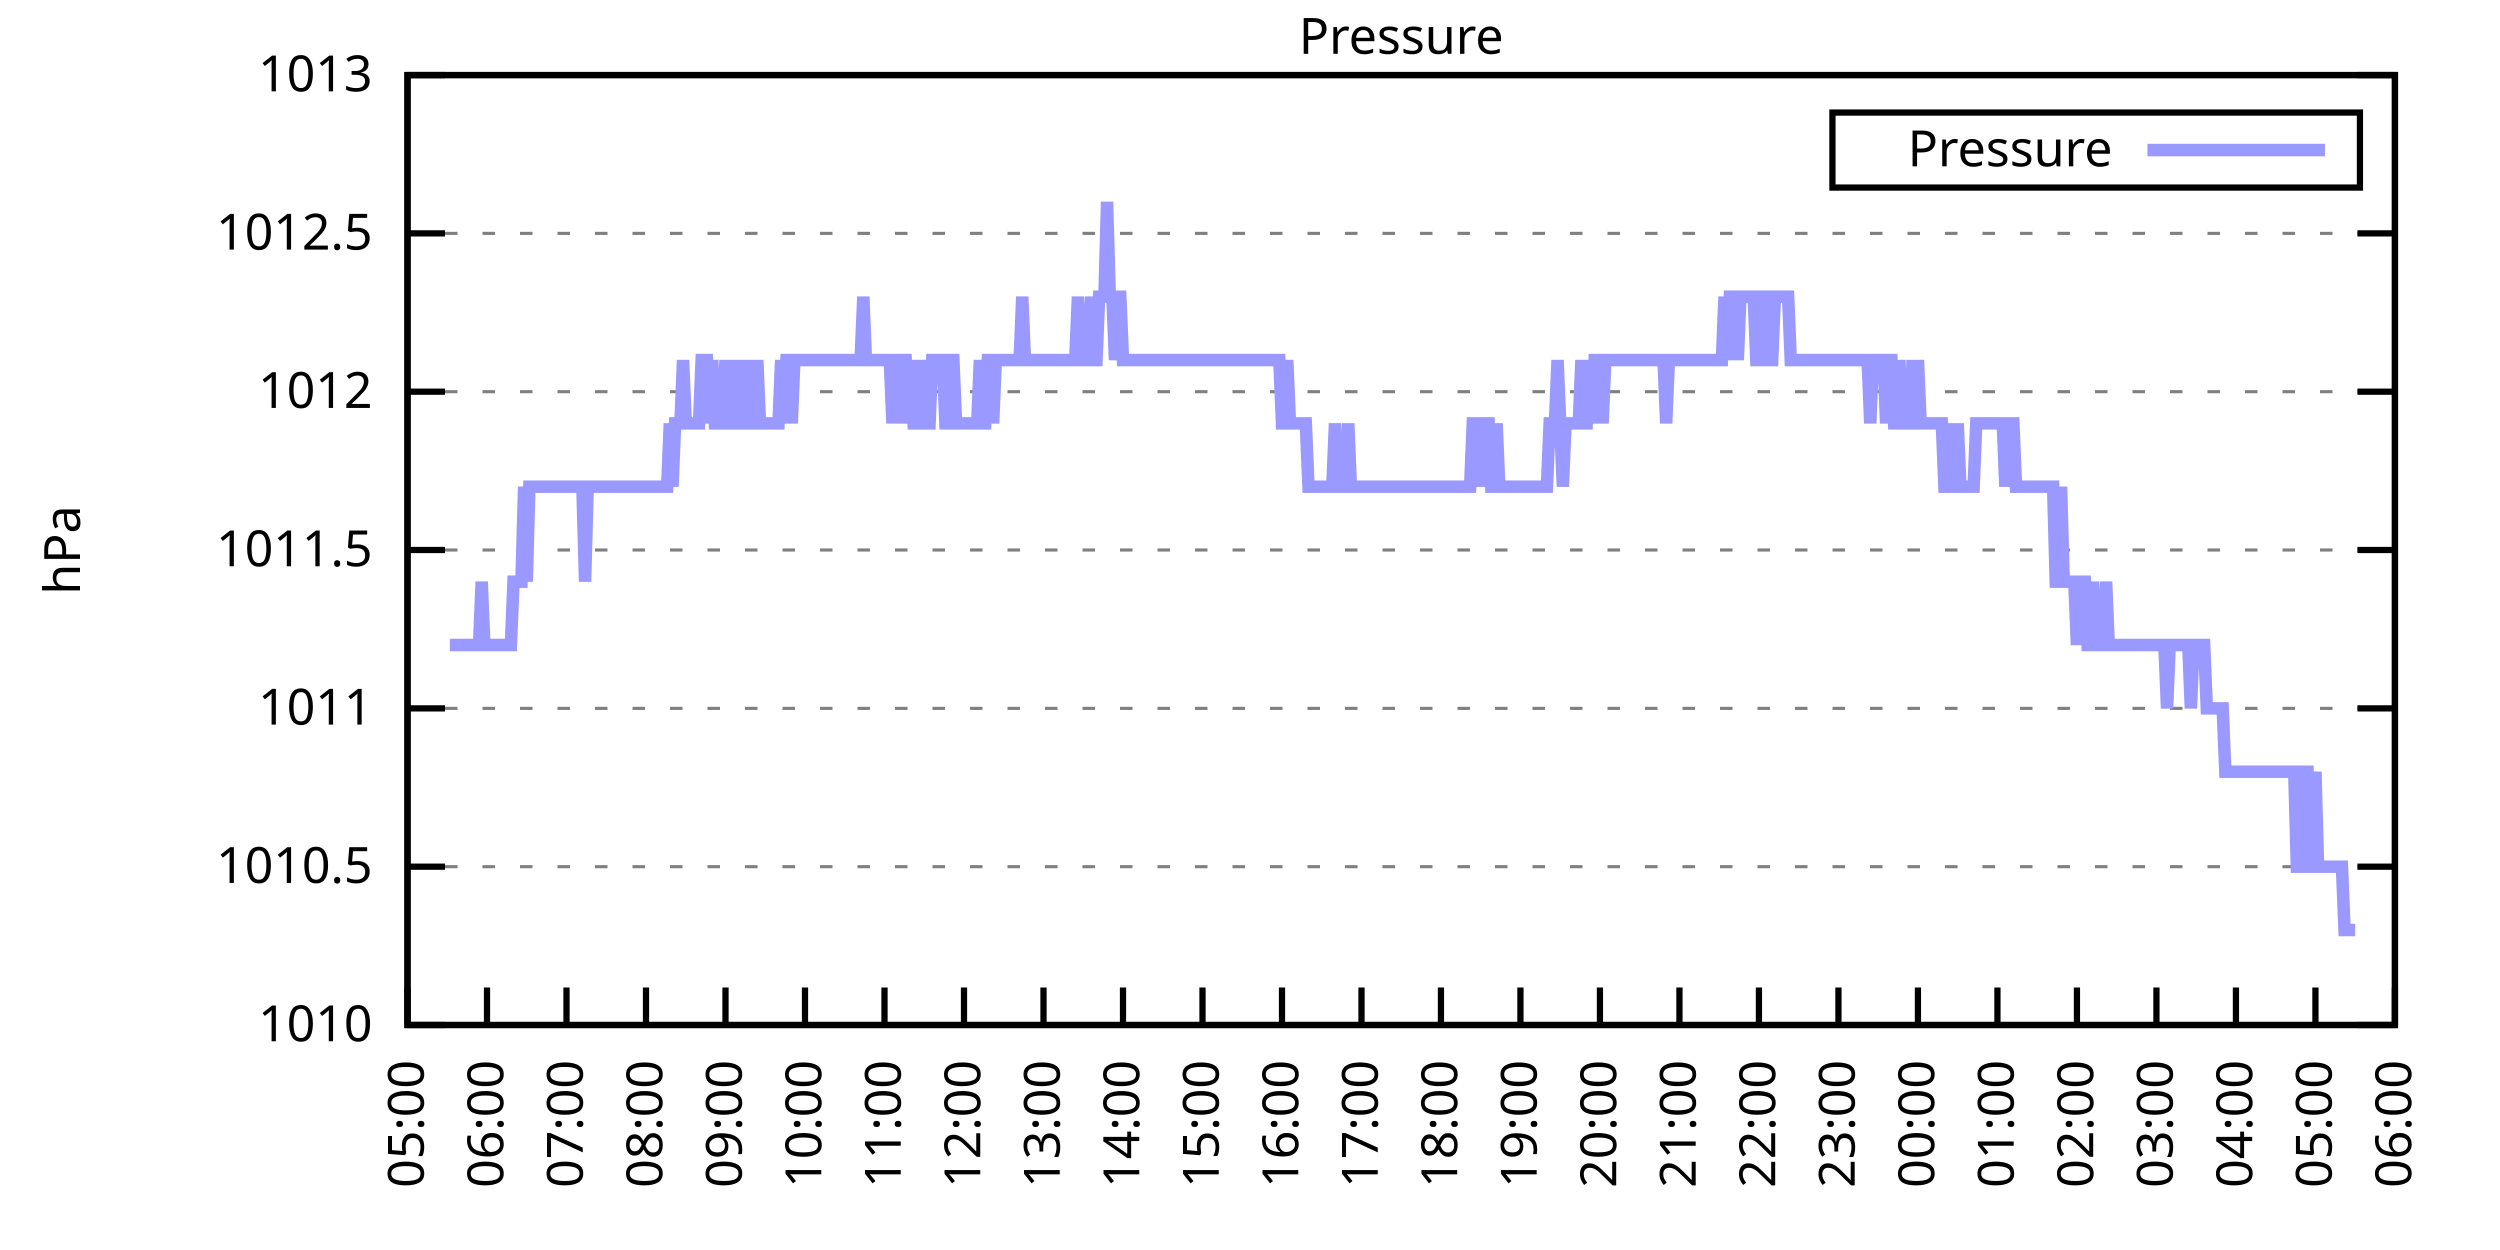
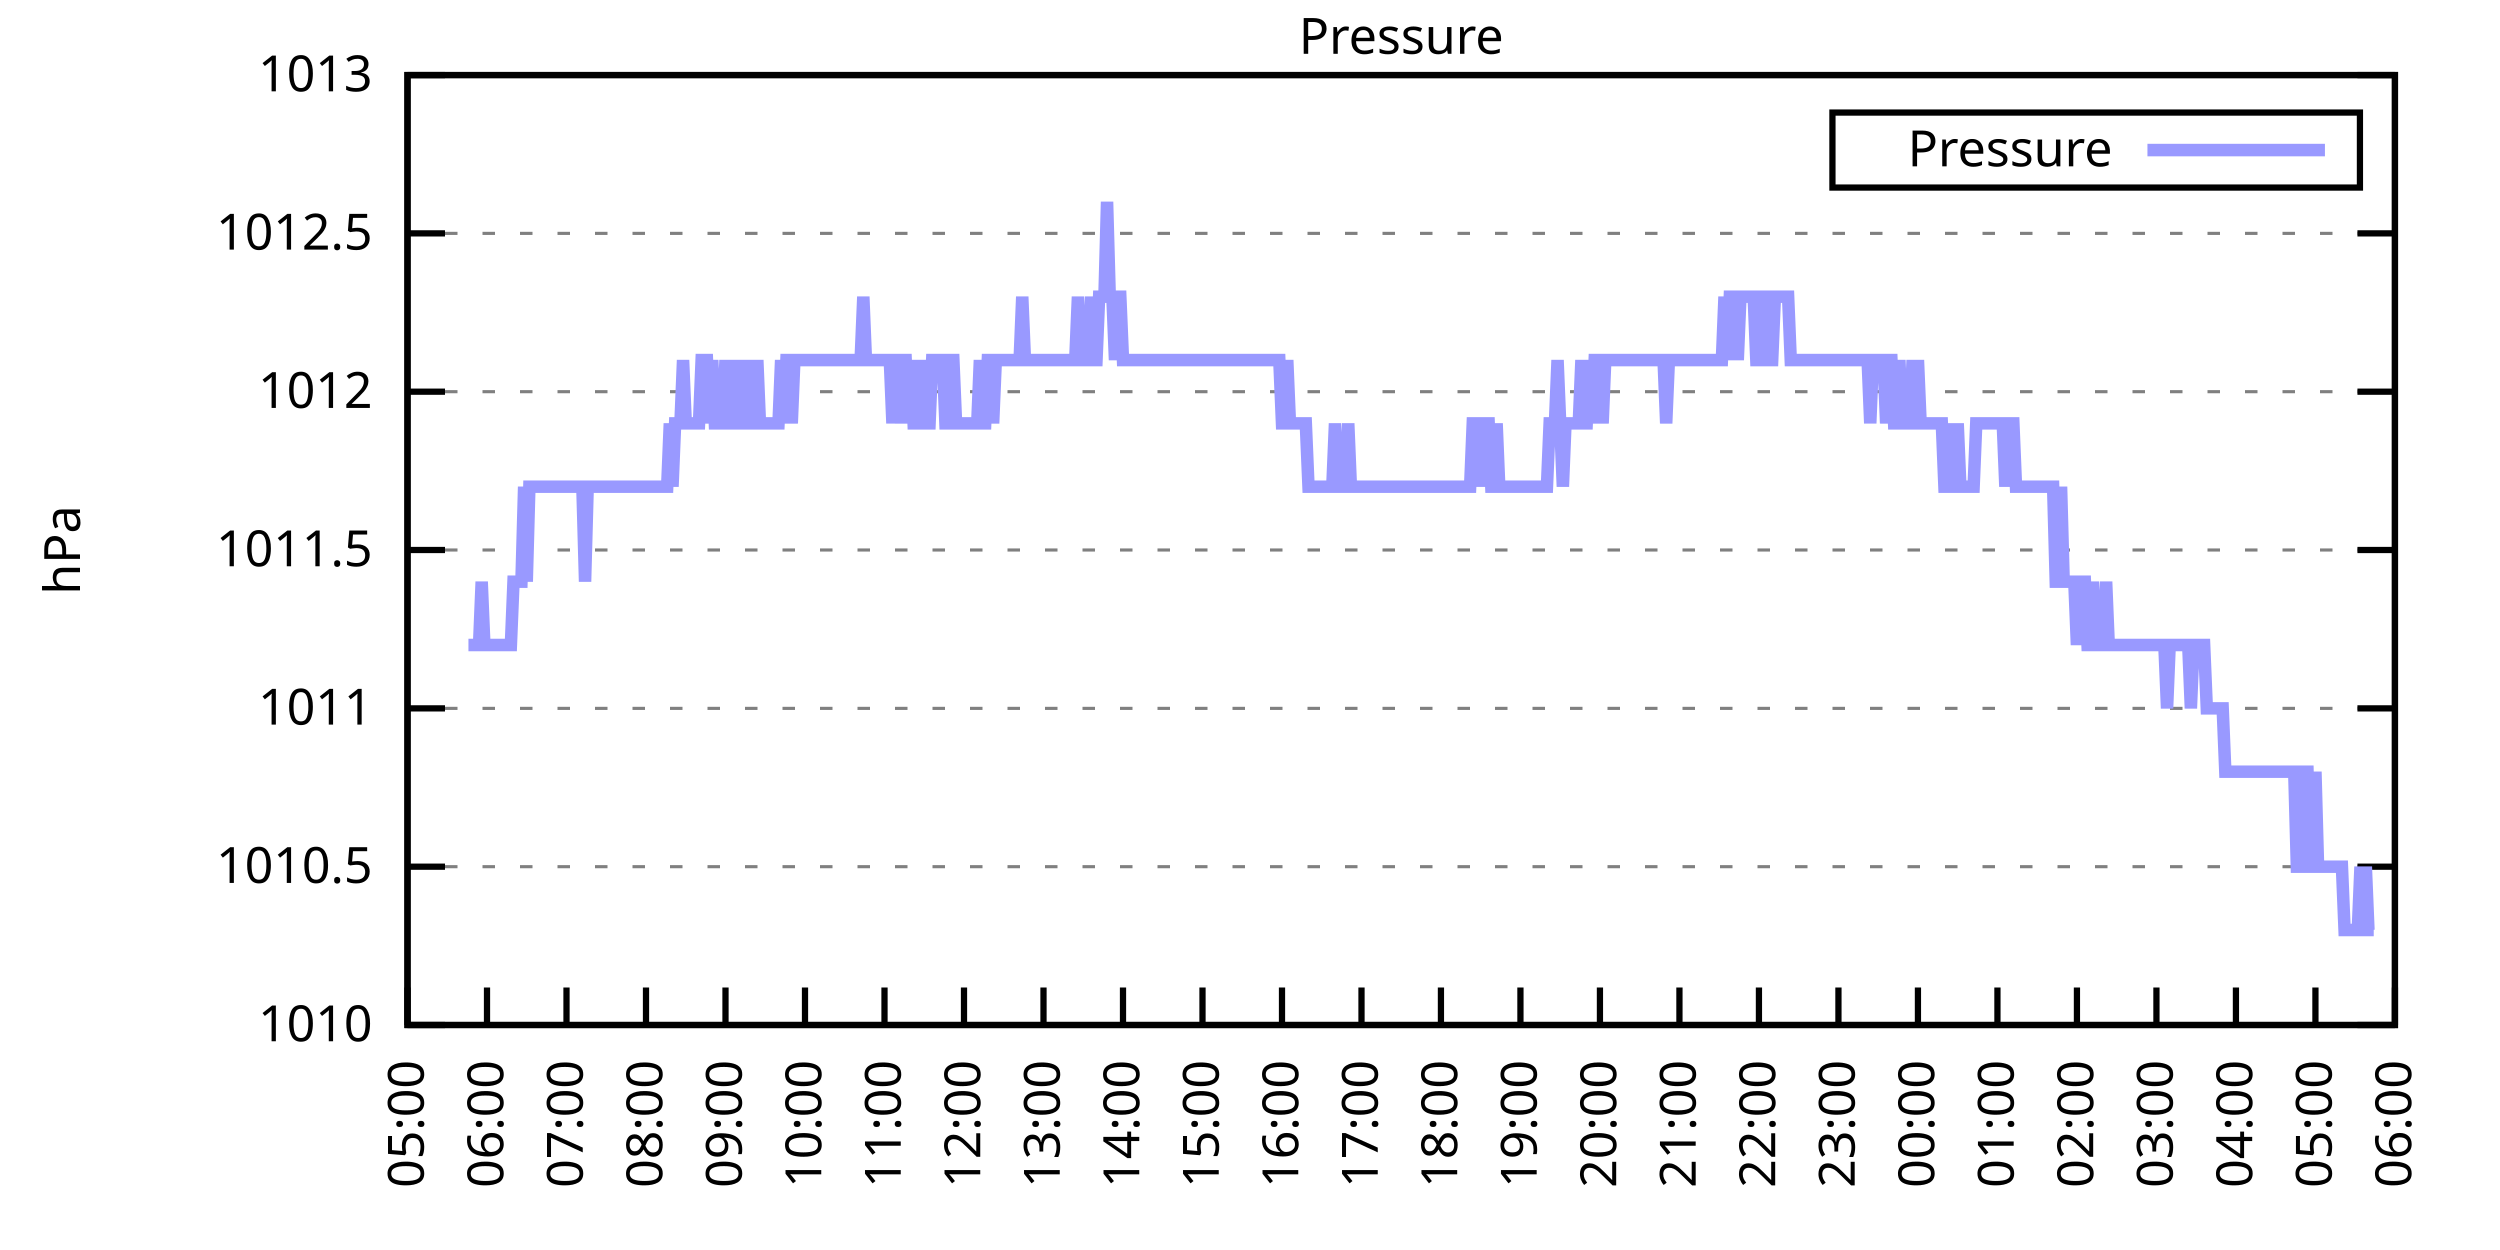
<svg xmlns="http://www.w3.org/2000/svg" xmlns:xlink="http://www.w3.org/1999/xlink" width="400" height="200" viewBox="0 0 400 200">
  <g id="gnuplot_canvas">
    <rect x="0" y="0" width="400" height="200" fill="none" />
    <defs>
      <circle id="gpDot" r="0.5" stroke-width="0.5" stroke="currentColor" />
      <path id="gpPt0" stroke-width="0.333" stroke="currentColor" d="M-1,0 h2 M0,-1 v2" />
      <path id="gpPt1" stroke-width="0.333" stroke="currentColor" d="M-1,-1 L1,1 M1,-1 L-1,1" />
      <path id="gpPt2" stroke-width="0.333" stroke="currentColor" d="M-1,0 L1,0 M0,-1 L0,1 M-1,-1 L1,1 M-1,1 L1,-1" />
      <rect id="gpPt3" stroke-width="0.333" stroke="currentColor" x="-1" y="-1" width="2" height="2" />
      <rect id="gpPt4" stroke-width="0.333" stroke="currentColor" fill="currentColor" x="-1" y="-1" width="2" height="2" />
      <circle id="gpPt5" stroke-width="0.333" stroke="currentColor" cx="0" cy="0" r="1" />
      <use xlink:href="#gpPt5" id="gpPt6" fill="currentColor" stroke="none" />
      <path id="gpPt7" stroke-width="0.333" stroke="currentColor" d="M0,-1.33 L-1.33,0.67 L1.33,0.67 z" />
      <use xlink:href="#gpPt7" id="gpPt8" fill="currentColor" stroke="none" />
      <use xlink:href="#gpPt7" id="gpPt9" stroke="currentColor" transform="rotate(180)" />
      <use xlink:href="#gpPt9" id="gpPt10" fill="currentColor" stroke="none" />
      <use xlink:href="#gpPt3" id="gpPt11" stroke="currentColor" transform="rotate(45)" />
      <use xlink:href="#gpPt11" id="gpPt12" fill="currentColor" stroke="none" />
      <path id="gpPt13" stroke-width="0.333" stroke="currentColor" d="M0,1.330 L1.265,0.411 L0.782,-1.067 L-0.782,-1.076 L-1.265,0.411 z" />
      <use xlink:href="#gpPt13" id="gpPt14" fill="currentColor" stroke="none" />
      <filter id="textbox" filterUnits="objectBoundingBox" x="0" y="0" height="1" width="1">
        <feFlood flood-color="white" flood-opacity="1" result="bgnd" />
        <feComposite in="SourceGraphic" in2="bgnd" operator="atop" />
      </filter>
      <filter id="greybox" filterUnits="objectBoundingBox" x="0" y="0" height="1" width="1">
        <feFlood flood-color="lightgrey" flood-opacity="1" result="grey" />
        <feComposite in="SourceGraphic" in2="grey" operator="atop" />
      </filter>
    </defs>
    <g fill="none" color="white" stroke="currentColor" stroke-width="1.00" stroke-linecap="butt" stroke-linejoin="miter">
</g>
    <g fill="none" color="black" stroke="currentColor" stroke-width="1.00" stroke-linecap="butt" stroke-linejoin="miter">
      <g stroke="none" shape-rendering="crispEdges">
        <polygon fill="rgb(255, 255, 255)" points="65.20,164.00 383.18,164.00 383.18,12.02 65.20,12.02 " />
      </g>
    </g>
    <g fill="none" color="black" stroke="currentColor" stroke-width="1.00" stroke-linecap="butt" stroke-linejoin="miter">
</g>
    <g fill="none" color="black" stroke="black" stroke-width="0.50" stroke-linecap="butt" stroke-linejoin="miter">
</g>
    <g fill="none" color="gray" stroke="currentColor" stroke-width="0.50" stroke-linecap="butt" stroke-linejoin="miter">
      <path stroke="gray" stroke-dasharray="2,4" class="gridline" d="M65.20,164.00 L383.19,164.00  " />
    </g>
    <g fill="none" color="gray" stroke="gray" stroke-width="1.00" stroke-linecap="butt" stroke-linejoin="miter">
</g>
    <g fill="none" color="black" stroke="currentColor" stroke-width="1.00" stroke-linecap="butt" stroke-linejoin="miter">
      <path stroke="black" d="M65.20,164.00 L71.20,164.00 M383.19,164.00 L377.19,164.00  " />
      <g transform="translate(59.60,166.60)" stroke="none" fill="black" font-family="Sans" font-size="8.00" text-anchor="end">
        <text>
          <tspan font-family="Sans"> 1010</tspan>
        </text>
      </g>
    </g>
    <g fill="none" color="black" stroke="currentColor" stroke-width="1.00" stroke-linecap="butt" stroke-linejoin="miter">
</g>
    <g fill="none" color="black" stroke="black" stroke-width="0.50" stroke-linecap="butt" stroke-linejoin="miter">
</g>
    <g fill="none" color="gray" stroke="currentColor" stroke-width="0.50" stroke-linecap="butt" stroke-linejoin="miter">
      <path stroke="gray" stroke-dasharray="2,4" class="gridline" d="M65.20,138.67 L383.19,138.67  " />
    </g>
    <g fill="none" color="gray" stroke="gray" stroke-width="1.00" stroke-linecap="butt" stroke-linejoin="miter">
</g>
    <g fill="none" color="black" stroke="currentColor" stroke-width="1.00" stroke-linecap="butt" stroke-linejoin="miter">
      <path stroke="black" d="M65.20,138.67 L71.20,138.67 M383.19,138.67 L377.19,138.67  " />
      <g transform="translate(59.60,141.27)" stroke="none" fill="black" font-family="Sans" font-size="8.00" text-anchor="end">
        <text>
          <tspan font-family="Sans"> 1010.5</tspan>
        </text>
      </g>
    </g>
    <g fill="none" color="black" stroke="currentColor" stroke-width="1.00" stroke-linecap="butt" stroke-linejoin="miter">
</g>
    <g fill="none" color="black" stroke="black" stroke-width="0.50" stroke-linecap="butt" stroke-linejoin="miter">
</g>
    <g fill="none" color="gray" stroke="currentColor" stroke-width="0.50" stroke-linecap="butt" stroke-linejoin="miter">
      <path stroke="gray" stroke-dasharray="2,4" class="gridline" d="M65.20,113.34 L383.19,113.34  " />
    </g>
    <g fill="none" color="gray" stroke="gray" stroke-width="1.00" stroke-linecap="butt" stroke-linejoin="miter">
</g>
    <g fill="none" color="black" stroke="currentColor" stroke-width="1.00" stroke-linecap="butt" stroke-linejoin="miter">
      <path stroke="black" d="M65.20,113.34 L71.20,113.34 M383.19,113.34 L377.19,113.34  " />
      <g transform="translate(59.60,115.94)" stroke="none" fill="black" font-family="Sans" font-size="8.00" text-anchor="end">
        <text>
          <tspan font-family="Sans"> 1011</tspan>
        </text>
      </g>
    </g>
    <g fill="none" color="black" stroke="currentColor" stroke-width="1.00" stroke-linecap="butt" stroke-linejoin="miter">
</g>
    <g fill="none" color="black" stroke="black" stroke-width="0.50" stroke-linecap="butt" stroke-linejoin="miter">
</g>
    <g fill="none" color="gray" stroke="currentColor" stroke-width="0.50" stroke-linecap="butt" stroke-linejoin="miter">
      <path stroke="gray" stroke-dasharray="2,4" class="gridline" d="M65.20,88.00 L383.19,88.00  " />
    </g>
    <g fill="none" color="gray" stroke="gray" stroke-width="1.00" stroke-linecap="butt" stroke-linejoin="miter">
</g>
    <g fill="none" color="black" stroke="currentColor" stroke-width="1.00" stroke-linecap="butt" stroke-linejoin="miter">
      <path stroke="black" d="M65.20,88.00 L71.20,88.00 M383.19,88.00 L377.19,88.00  " />
      <g transform="translate(59.60,90.60)" stroke="none" fill="black" font-family="Sans" font-size="8.00" text-anchor="end">
        <text>
          <tspan font-family="Sans"> 1011.5</tspan>
        </text>
      </g>
    </g>
    <g fill="none" color="black" stroke="currentColor" stroke-width="1.00" stroke-linecap="butt" stroke-linejoin="miter">
</g>
    <g fill="none" color="black" stroke="black" stroke-width="0.50" stroke-linecap="butt" stroke-linejoin="miter">
</g>
    <g fill="none" color="gray" stroke="currentColor" stroke-width="0.50" stroke-linecap="butt" stroke-linejoin="miter">
      <path stroke="gray" stroke-dasharray="2,4" class="gridline" d="M65.20,62.67 L383.19,62.67  " />
    </g>
    <g fill="none" color="gray" stroke="gray" stroke-width="1.00" stroke-linecap="butt" stroke-linejoin="miter">
</g>
    <g fill="none" color="black" stroke="currentColor" stroke-width="1.00" stroke-linecap="butt" stroke-linejoin="miter">
      <path stroke="black" d="M65.20,62.67 L71.20,62.67 M383.19,62.67 L377.19,62.67  " />
      <g transform="translate(59.60,65.27)" stroke="none" fill="black" font-family="Sans" font-size="8.00" text-anchor="end">
        <text>
          <tspan font-family="Sans"> 1012</tspan>
        </text>
      </g>
    </g>
    <g fill="none" color="black" stroke="currentColor" stroke-width="1.00" stroke-linecap="butt" stroke-linejoin="miter">
</g>
    <g fill="none" color="black" stroke="black" stroke-width="0.50" stroke-linecap="butt" stroke-linejoin="miter">
</g>
    <g fill="none" color="gray" stroke="currentColor" stroke-width="0.50" stroke-linecap="butt" stroke-linejoin="miter">
      <path stroke="gray" stroke-dasharray="2,4" class="gridline" d="M65.20,37.34 L383.19,37.34  " />
    </g>
    <g fill="none" color="gray" stroke="gray" stroke-width="1.00" stroke-linecap="butt" stroke-linejoin="miter">
</g>
    <g fill="none" color="black" stroke="currentColor" stroke-width="1.00" stroke-linecap="butt" stroke-linejoin="miter">
      <path stroke="black" d="M65.20,37.34 L71.20,37.34 M383.19,37.34 L377.19,37.34  " />
      <g transform="translate(59.60,39.94)" stroke="none" fill="black" font-family="Sans" font-size="8.00" text-anchor="end">
        <text>
          <tspan font-family="Sans"> 1012.5</tspan>
        </text>
      </g>
    </g>
    <g fill="none" color="black" stroke="currentColor" stroke-width="1.00" stroke-linecap="butt" stroke-linejoin="miter">
</g>
    <g fill="none" color="black" stroke="black" stroke-width="0.50" stroke-linecap="butt" stroke-linejoin="miter">
</g>
    <g fill="none" color="gray" stroke="currentColor" stroke-width="0.50" stroke-linecap="butt" stroke-linejoin="miter">
      <path stroke="gray" stroke-dasharray="2,4" class="gridline" d="M65.20,12.01 L383.19,12.01  " />
    </g>
    <g fill="none" color="gray" stroke="gray" stroke-width="1.00" stroke-linecap="butt" stroke-linejoin="miter">
</g>
    <g fill="none" color="black" stroke="currentColor" stroke-width="1.00" stroke-linecap="butt" stroke-linejoin="miter">
      <path stroke="black" d="M65.20,12.01 L71.20,12.01 M383.19,12.01 L377.19,12.01  " />
      <g transform="translate(59.60,14.61)" stroke="none" fill="black" font-family="Sans" font-size="8.00" text-anchor="end">
        <text>
          <tspan font-family="Sans"> 1013</tspan>
        </text>
      </g>
    </g>
    <g fill="none" color="black" stroke="currentColor" stroke-width="1.00" stroke-linecap="butt" stroke-linejoin="miter">
      <path stroke="black" d="M65.20,164.00 L65.20,158.00  " />
      <g transform="translate(67.80,169.60) rotate(270.00)" stroke="none" fill="black" font-family="Sans" font-size="8.00" text-anchor="end">
        <text>
          <tspan font-family="Sans">05:00</tspan>
        </text>
      </g>
    </g>
    <g fill="none" color="black" stroke="currentColor" stroke-width="1.00" stroke-linecap="butt" stroke-linejoin="miter">
      <path stroke="black" d="M77.92,164.00 L77.92,158.00  " />
      <g transform="translate(80.52,169.60) rotate(270.00)" stroke="none" fill="black" font-family="Sans" font-size="8.00" text-anchor="end">
        <text>
          <tspan font-family="Sans">06:00</tspan>
        </text>
      </g>
    </g>
    <g fill="none" color="black" stroke="currentColor" stroke-width="1.00" stroke-linecap="butt" stroke-linejoin="miter">
      <path stroke="black" d="M90.64,164.00 L90.64,158.00  " />
      <g transform="translate(93.24,169.60) rotate(270.00)" stroke="none" fill="black" font-family="Sans" font-size="8.00" text-anchor="end">
        <text>
          <tspan font-family="Sans">07:00</tspan>
        </text>
      </g>
    </g>
    <g fill="none" color="black" stroke="currentColor" stroke-width="1.00" stroke-linecap="butt" stroke-linejoin="miter">
      <path stroke="black" d="M103.36,164.00 L103.36,158.00  " />
      <g transform="translate(105.96,169.60) rotate(270.00)" stroke="none" fill="black" font-family="Sans" font-size="8.00" text-anchor="end">
        <text>
          <tspan font-family="Sans">08:00</tspan>
        </text>
      </g>
    </g>
    <g fill="none" color="black" stroke="currentColor" stroke-width="1.00" stroke-linecap="butt" stroke-linejoin="miter">
      <path stroke="black" d="M116.08,164.00 L116.08,158.00  " />
      <g transform="translate(118.68,169.60) rotate(270.00)" stroke="none" fill="black" font-family="Sans" font-size="8.00" text-anchor="end">
        <text>
          <tspan font-family="Sans">09:00</tspan>
        </text>
      </g>
    </g>
    <g fill="none" color="black" stroke="currentColor" stroke-width="1.00" stroke-linecap="butt" stroke-linejoin="miter">
      <path stroke="black" d="M128.80,164.00 L128.80,158.00  " />
      <g transform="translate(131.40,169.60) rotate(270.00)" stroke="none" fill="black" font-family="Sans" font-size="8.00" text-anchor="end">
        <text>
          <tspan font-family="Sans">10:00</tspan>
        </text>
      </g>
    </g>
    <g fill="none" color="black" stroke="currentColor" stroke-width="1.00" stroke-linecap="butt" stroke-linejoin="miter">
      <path stroke="black" d="M141.52,164.00 L141.52,158.00  " />
      <g transform="translate(144.12,169.60) rotate(270.00)" stroke="none" fill="black" font-family="Sans" font-size="8.00" text-anchor="end">
        <text>
          <tspan font-family="Sans">11:00</tspan>
        </text>
      </g>
    </g>
    <g fill="none" color="black" stroke="currentColor" stroke-width="1.00" stroke-linecap="butt" stroke-linejoin="miter">
      <path stroke="black" d="M154.24,164.00 L154.24,158.00  " />
      <g transform="translate(156.84,169.60) rotate(270.00)" stroke="none" fill="black" font-family="Sans" font-size="8.00" text-anchor="end">
        <text>
          <tspan font-family="Sans">12:00</tspan>
        </text>
      </g>
    </g>
    <g fill="none" color="black" stroke="currentColor" stroke-width="1.00" stroke-linecap="butt" stroke-linejoin="miter">
      <path stroke="black" d="M166.96,164.00 L166.96,158.00  " />
      <g transform="translate(169.56,169.60) rotate(270.00)" stroke="none" fill="black" font-family="Sans" font-size="8.00" text-anchor="end">
        <text>
          <tspan font-family="Sans">13:00</tspan>
        </text>
      </g>
    </g>
    <g fill="none" color="black" stroke="currentColor" stroke-width="1.00" stroke-linecap="butt" stroke-linejoin="miter">
      <path stroke="black" d="M179.68,164.00 L179.68,158.00  " />
      <g transform="translate(182.28,169.60) rotate(270.00)" stroke="none" fill="black" font-family="Sans" font-size="8.00" text-anchor="end">
        <text>
          <tspan font-family="Sans">14:00</tspan>
        </text>
      </g>
    </g>
    <g fill="none" color="black" stroke="currentColor" stroke-width="1.00" stroke-linecap="butt" stroke-linejoin="miter">
      <path stroke="black" d="M192.40,164.00 L192.40,158.00  " />
      <g transform="translate(195.00,169.60) rotate(270.00)" stroke="none" fill="black" font-family="Sans" font-size="8.00" text-anchor="end">
        <text>
          <tspan font-family="Sans">15:00</tspan>
        </text>
      </g>
    </g>
    <g fill="none" color="black" stroke="currentColor" stroke-width="1.00" stroke-linecap="butt" stroke-linejoin="miter">
      <path stroke="black" d="M205.12,164.00 L205.12,158.00  " />
      <g transform="translate(207.72,169.60) rotate(270.00)" stroke="none" fill="black" font-family="Sans" font-size="8.00" text-anchor="end">
        <text>
          <tspan font-family="Sans">16:00</tspan>
        </text>
      </g>
    </g>
    <g fill="none" color="black" stroke="currentColor" stroke-width="1.00" stroke-linecap="butt" stroke-linejoin="miter">
      <path stroke="black" d="M217.84,164.00 L217.84,158.00  " />
      <g transform="translate(220.44,169.60) rotate(270.00)" stroke="none" fill="black" font-family="Sans" font-size="8.00" text-anchor="end">
        <text>
          <tspan font-family="Sans">17:00</tspan>
        </text>
      </g>
    </g>
    <g fill="none" color="black" stroke="currentColor" stroke-width="1.00" stroke-linecap="butt" stroke-linejoin="miter">
      <path stroke="black" d="M230.55,164.00 L230.55,158.00  " />
      <g transform="translate(233.15,169.60) rotate(270.00)" stroke="none" fill="black" font-family="Sans" font-size="8.00" text-anchor="end">
        <text>
          <tspan font-family="Sans">18:00</tspan>
        </text>
      </g>
    </g>
    <g fill="none" color="black" stroke="currentColor" stroke-width="1.00" stroke-linecap="butt" stroke-linejoin="miter">
      <path stroke="black" d="M243.27,164.00 L243.27,158.00  " />
      <g transform="translate(245.87,169.60) rotate(270.00)" stroke="none" fill="black" font-family="Sans" font-size="8.00" text-anchor="end">
        <text>
          <tspan font-family="Sans">19:00</tspan>
        </text>
      </g>
    </g>
    <g fill="none" color="black" stroke="currentColor" stroke-width="1.00" stroke-linecap="butt" stroke-linejoin="miter">
      <path stroke="black" d="M255.99,164.00 L255.99,158.00  " />
      <g transform="translate(258.59,169.60) rotate(270.00)" stroke="none" fill="black" font-family="Sans" font-size="8.00" text-anchor="end">
        <text>
          <tspan font-family="Sans">20:00</tspan>
        </text>
      </g>
    </g>
    <g fill="none" color="black" stroke="currentColor" stroke-width="1.00" stroke-linecap="butt" stroke-linejoin="miter">
      <path stroke="black" d="M268.71,164.00 L268.71,158.00  " />
      <g transform="translate(271.31,169.60) rotate(270.00)" stroke="none" fill="black" font-family="Sans" font-size="8.00" text-anchor="end">
        <text>
          <tspan font-family="Sans">21:00</tspan>
        </text>
      </g>
    </g>
    <g fill="none" color="black" stroke="currentColor" stroke-width="1.00" stroke-linecap="butt" stroke-linejoin="miter">
      <path stroke="black" d="M281.43,164.00 L281.43,158.00  " />
      <g transform="translate(284.03,169.60) rotate(270.00)" stroke="none" fill="black" font-family="Sans" font-size="8.00" text-anchor="end">
        <text>
          <tspan font-family="Sans">22:00</tspan>
        </text>
      </g>
    </g>
    <g fill="none" color="black" stroke="currentColor" stroke-width="1.00" stroke-linecap="butt" stroke-linejoin="miter">
      <path stroke="black" d="M294.15,164.00 L294.15,158.00  " />
      <g transform="translate(296.75,169.60) rotate(270.00)" stroke="none" fill="black" font-family="Sans" font-size="8.00" text-anchor="end">
        <text>
          <tspan font-family="Sans">23:00</tspan>
        </text>
      </g>
    </g>
    <g fill="none" color="black" stroke="currentColor" stroke-width="1.00" stroke-linecap="butt" stroke-linejoin="miter">
      <path stroke="black" d="M306.87,164.00 L306.87,158.00  " />
      <g transform="translate(309.47,169.60) rotate(270.00)" stroke="none" fill="black" font-family="Sans" font-size="8.00" text-anchor="end">
        <text>
          <tspan font-family="Sans">00:00</tspan>
        </text>
      </g>
    </g>
    <g fill="none" color="black" stroke="currentColor" stroke-width="1.00" stroke-linecap="butt" stroke-linejoin="miter">
      <path stroke="black" d="M319.59,164.00 L319.59,158.00  " />
      <g transform="translate(322.19,169.60) rotate(270.00)" stroke="none" fill="black" font-family="Sans" font-size="8.00" text-anchor="end">
        <text>
          <tspan font-family="Sans">01:00</tspan>
        </text>
      </g>
    </g>
    <g fill="none" color="black" stroke="currentColor" stroke-width="1.00" stroke-linecap="butt" stroke-linejoin="miter">
      <path stroke="black" d="M332.31,164.00 L332.31,158.00  " />
      <g transform="translate(334.91,169.60) rotate(270.00)" stroke="none" fill="black" font-family="Sans" font-size="8.00" text-anchor="end">
        <text>
          <tspan font-family="Sans">02:00</tspan>
        </text>
      </g>
    </g>
    <g fill="none" color="black" stroke="currentColor" stroke-width="1.00" stroke-linecap="butt" stroke-linejoin="miter">
      <path stroke="black" d="M345.03,164.00 L345.03,158.00  " />
      <g transform="translate(347.63,169.60) rotate(270.00)" stroke="none" fill="black" font-family="Sans" font-size="8.00" text-anchor="end">
        <text>
          <tspan font-family="Sans">03:00</tspan>
        </text>
      </g>
    </g>
    <g fill="none" color="black" stroke="currentColor" stroke-width="1.00" stroke-linecap="butt" stroke-linejoin="miter">
      <path stroke="black" d="M357.75,164.00 L357.75,158.00  " />
      <g transform="translate(360.35,169.60) rotate(270.00)" stroke="none" fill="black" font-family="Sans" font-size="8.00" text-anchor="end">
        <text>
          <tspan font-family="Sans">04:00</tspan>
        </text>
      </g>
    </g>
    <g fill="none" color="black" stroke="currentColor" stroke-width="1.00" stroke-linecap="butt" stroke-linejoin="miter">
      <path stroke="black" d="M370.47,164.00 L370.47,158.00  " />
      <g transform="translate(373.07,169.60) rotate(270.00)" stroke="none" fill="black" font-family="Sans" font-size="8.00" text-anchor="end">
        <text>
          <tspan font-family="Sans">05:00</tspan>
        </text>
      </g>
    </g>
    <g fill="none" color="black" stroke="currentColor" stroke-width="1.00" stroke-linecap="butt" stroke-linejoin="miter">
      <path stroke="black" d="M383.19,164.00 L383.19,158.00  " />
      <g transform="translate(385.79,169.60) rotate(270.00)" stroke="none" fill="black" font-family="Sans" font-size="8.00" text-anchor="end">
        <text>
          <tspan font-family="Sans">06:00</tspan>
        </text>
      </g>
    </g>
    <g fill="none" color="black" stroke="currentColor" stroke-width="1.00" stroke-linecap="butt" stroke-linejoin="miter">
</g>
    <g fill="none" color="black" stroke="currentColor" stroke-width="1.00" stroke-linecap="butt" stroke-linejoin="miter">
      <path stroke="black" d="M65.20,12.01 L65.20,164.00 L383.19,164.00 L383.19,12.01 L65.20,12.01 Z  " />
    </g>
    <g fill="none" color="black" stroke="currentColor" stroke-width="1.00" stroke-linecap="butt" stroke-linejoin="miter">
</g>
    <g fill="none" color="black" stroke="currentColor" stroke-width="1.00" stroke-linecap="butt" stroke-linejoin="miter">
      <path stroke="black" d="M293.19,30.01 L293.19,18.01 L377.59,18.01 L377.59,30.01 L293.19,30.01 Z  " />
    </g>
    <g id="Pressure_plot_1">
      <g fill="none" color="white" stroke="black" stroke-width="2.00" stroke-linecap="butt" stroke-linejoin="miter">
</g>
      <g fill="none" color="black" stroke="currentColor" stroke-width="2.00" stroke-linecap="butt" stroke-linejoin="miter">
        <g transform="translate(337.99,26.61)" stroke="none" fill="black" font-family="Sans" font-size="8.00" text-anchor="end">
          <text>
            <tspan font-family="Sans">Pressure</tspan>
          </text>
        </g>
      </g>
      <g fill="none" color="black" stroke="currentColor" stroke-width="2.00" stroke-linecap="butt" stroke-linejoin="miter">
-         <path stroke="rgb(153, 153, 255)" d="M343.59,24.01 L371.99,24.01 M71.98,103.20 L72.41,103.20 L72.83,103.20 L73.26,103.20 L73.68,103.20 L74.10,103.20   L74.53,103.20 L74.95,103.20 L75.38,103.20 L75.80,103.20 L76.22,103.20 L76.65,103.20 L77.07,93.07 L77.50,103.20   L77.92,103.20 L78.34,103.20 L78.77,103.20 L79.19,103.20 L79.62,103.20 L80.04,103.20 L80.46,103.20 L80.89,103.20   L81.31,103.20 L81.74,103.20 L82.16,93.07 L82.58,93.07 L83.01,93.07 L83.43,93.07 L83.86,77.87 L84.28,93.07   L84.70,77.87 L85.13,77.87 L85.55,77.87 L85.98,77.87 L86.40,77.87 L86.82,77.87 L87.25,77.87 L87.67,77.87   L88.10,77.87 L88.52,77.87 L88.94,77.87 L89.37,77.87 L89.79,77.87 L90.22,77.87 L90.64,77.87 L91.06,77.87   L91.49,77.87 L91.91,77.87 L92.34,77.87 L92.76,77.87 L93.18,77.87 L93.61,93.07 L94.03,77.87 L94.46,77.87   L94.88,77.87 L95.30,77.87 L95.73,77.87 L96.15,77.87 L96.58,77.87 L97.00,77.87 L97.42,77.87 L97.85,77.87   L98.27,77.87 L98.69,77.87 L99.12,77.87 L99.54,77.87 L99.97,77.87 L100.39,77.87 L100.81,77.87 L101.24,77.87   L101.66,77.87 L102.09,77.87 L102.51,77.87 L102.93,77.87 L103.36,77.87 L103.78,77.87 L104.21,77.87 L104.63,77.87   L105.05,77.87 L105.48,77.87 L105.90,77.87 L106.33,77.87 L106.75,77.87 L107.17,67.74 L107.60,77.87 L108.02,67.74   L108.45,67.74 L108.87,67.74 L109.29,57.61 L109.72,67.74 L110.14,67.74 L110.57,67.74 L110.99,67.74 L111.41,67.74   L111.84,67.74 L112.26,57.61 L112.69,57.61 L113.11,57.61 L113.53,67.74 L113.96,57.61 L114.38,67.74 L114.81,67.74   L115.23,67.74 L115.65,67.74 L116.08,57.61 L116.50,67.74 L116.93,67.74 L117.35,57.61 L117.77,67.74 L118.20,67.74   L118.62,57.61 L119.05,67.74 L119.47,57.61 L119.89,67.74 L120.32,67.74 L120.74,67.74 L121.17,57.61 L121.59,67.74   L122.01,67.74 L122.44,67.74 L122.86,67.74 L123.29,67.74 L123.71,67.74 L124.13,67.74 L124.56,67.74 L124.98,57.61   L125.41,67.74 L125.83,57.61 L126.25,57.61 L126.68,67.74 L127.10,57.61 L127.53,57.61 L127.95,57.61 L128.37,57.61   L128.80,57.61 L129.22,57.61 L129.65,57.61 L130.07,57.61 L130.49,57.61 L130.92,57.61 L131.34,57.61 L131.77,57.61   L132.19,57.61 L132.61,57.61 L133.04,57.61 L133.46,57.61 L133.89,57.61 L134.31,57.61 L134.73,57.61 L135.16,57.61   L135.58,57.61 L136.01,57.61 L136.43,57.61 L136.85,57.61 L137.28,57.61 L137.70,57.61 L138.13,47.47 L138.55,57.61   L138.97,57.61 L139.40,57.61 L139.82,57.61 L140.25,57.61 L140.67,57.61 L141.09,57.61 L141.52,57.61 L141.94,57.61   L142.37,57.61 L142.79,67.74 L143.21,57.61 L143.64,57.61 L144.06,67.74 L144.49,57.61 L144.91,57.61 L145.33,67.74   L145.76,57.61 L146.18,67.74 L146.61,67.74 L147.03,57.61 L147.45,67.74 L147.88,57.61 L148.30,67.74 L148.73,67.74   L149.15,57.61 L149.57,57.61 L150.00,57.61 L150.42,57.61 L150.85,57.61 L151.27,67.74 L151.69,67.74 L152.12,57.61   L152.54,57.61 L152.97,67.74 L153.39,67.74 L153.81,67.74 L154.24,67.74 L154.66,67.74 L155.09,67.74 L155.51,67.74   L155.93,67.74 L156.36,67.74 L156.78,57.61 L157.21,67.74 L157.63,67.74 L158.05,57.61 L158.48,57.61 L158.90,67.74   L159.33,57.61 L159.75,57.61 L160.17,57.61 L160.60,57.61 L161.02,57.61 L161.44,57.61 L161.87,57.61 L162.29,57.61   L162.72,57.61 L163.14,57.61 L163.56,47.47 L163.99,57.61 L164.41,57.61 L164.84,57.61 L165.26,57.61 L165.68,57.61   L166.11,57.61 L166.53,57.61 L166.96,57.61 L167.38,57.61 L167.80,57.61 L168.23,57.61 L168.65,57.61 L169.08,57.61   L169.50,57.61 L169.92,57.61 L170.35,57.61 L170.77,57.61 L171.20,57.61 L171.62,57.61 L172.04,57.61 L172.47,47.47   L172.89,57.61 L173.32,57.61 L173.74,57.61 L174.16,57.61 L174.59,47.47 L175.01,57.61 L175.44,57.61 L175.86,47.47   L176.28,47.47 L176.71,47.47 L177.13,32.28 L177.56,47.47 L177.98,47.47 L178.40,57.61 L178.83,47.47 L179.25,47.47   L179.68,57.61 L180.10,57.61 L180.52,57.61 L180.95,57.61 L181.37,57.61 L181.80,57.61 L182.22,57.61 L182.64,57.61   L183.07,57.61 L183.49,57.61 L183.92,57.61 L184.34,57.61 L184.76,57.61 L185.19,57.61 L185.61,57.61 L186.04,57.61   L186.46,57.61 L186.88,57.61 L187.31,57.61 L187.73,57.61 L188.16,57.61 L188.58,57.61 L189.00,57.61 L189.43,57.61   L189.85,57.61 L190.28,57.61 L190.70,57.61 L191.12,57.61 L191.55,57.61 L191.97,57.61 L192.40,57.61 L192.82,57.61   L193.24,57.61 L193.67,57.61 L194.09,57.61 L194.52,57.61 L194.94,57.61 L195.36,57.61 L195.79,57.61 L196.21,57.61   L196.64,57.61 L197.06,57.61 L197.48,57.61 L197.91,57.61 L198.33,57.61 L198.76,57.61 L199.18,57.61 L199.60,57.61   L200.03,57.61 L200.45,57.61 L200.88,57.61 L201.30,57.61 L201.72,57.61 L202.15,57.61 L202.57,57.61 L203.00,57.61   L203.42,57.61 L203.84,57.61 L204.27,57.61 L204.69,57.61 L205.12,67.74 L205.54,67.74 L205.96,57.61 L206.39,67.74   L206.81,67.74 L207.24,67.74 L207.66,67.74 L208.08,67.74 L208.51,67.74 L208.93,67.74 L209.36,77.87 L209.78,77.87   L210.20,77.87 L210.63,77.87 L211.05,77.87 L211.48,77.87 L211.90,77.87 L212.32,77.87 L212.75,77.87 L213.17,77.87   L213.60,67.74 L214.02,77.87 L214.44,77.87 L214.87,77.87 L215.29,77.87 L215.72,67.74 L216.14,77.87 L216.56,77.87   L216.99,77.87 L217.41,77.87 L217.84,77.87 L218.26,77.87 L218.68,77.87 L219.11,77.87 L219.53,77.87 L219.96,77.87   L220.38,77.87 L220.80,77.87 L221.23,77.87 L221.65,77.87 L222.08,77.87 L222.50,77.87 L222.92,77.87 L223.35,77.87   L223.77,77.87 L224.20,77.87 L224.62,77.87 L225.04,77.87 L225.47,77.87 L225.89,77.87 L226.31,77.87 L226.74,77.87   L227.16,77.87 L227.59,77.87 L228.01,77.87 L228.43,77.87 L228.86,77.87 L229.28,77.87 L229.71,77.87 L230.13,77.87   L230.55,77.87 L230.98,77.87 L231.40,77.87 L231.83,77.87 L232.25,77.87 L232.67,77.87 L233.10,77.87 L233.52,77.87   L233.95,77.87 L234.37,77.87 L234.79,77.87 L235.22,77.87 L235.64,67.74 L236.07,67.74 L236.49,77.87 L236.91,67.74   L237.34,77.87 L237.76,67.74 L238.19,67.74 L238.61,77.87 L239.03,77.87 L239.46,67.74 L239.88,77.87 L240.31,77.87   L240.73,77.87 L241.15,77.87 L241.58,77.87 L242.00,77.87 L242.43,77.87 L242.85,77.87 L243.27,77.87 L243.70,77.87   L244.12,77.87 L244.55,77.87 L244.97,77.87 L245.39,77.87 L245.82,77.87 L246.24,77.87 L246.67,77.87 L247.09,77.87   L247.51,77.87 L247.94,67.74 L248.36,67.74 L248.79,67.74 L249.21,57.61 L249.63,67.74 L250.06,77.87 L250.48,67.74   L250.91,67.74 L251.33,67.74 L251.75,67.74 L252.18,67.74 L252.60,67.74 L253.03,57.61 L253.45,67.74 L253.87,67.74   L254.30,57.61 L254.72,67.74 L255.15,57.61 L255.57,57.61 L255.99,57.61 L256.42,67.74 L256.84,57.61 L257.27,57.61   L257.69,57.61 L258.11,57.61 L258.54,57.61 L258.96,57.61 L259.39,57.61 L259.81,57.61 L260.23,57.61 L260.66,57.61   L261.08,57.61 L261.51,57.61 L261.93,57.61 L262.35,57.61 L262.78,57.61 L263.20,57.61 L263.63,57.61 L264.05,57.61   L264.47,57.61 L264.90,57.61 L265.32,57.61 L265.75,57.61 L266.17,57.61 L266.59,67.74 L267.02,57.61 L267.44,57.61   L267.87,57.61 L268.29,57.61 L268.71,57.61 L269.14,57.61 L269.56,57.61 L269.99,57.61 L270.41,57.61 L270.83,57.61   L271.26,57.61 L271.68,57.61 L272.11,57.61 L272.53,57.61 L272.95,57.61 L273.38,57.61 L273.80,57.61 L274.23,57.61   L274.65,57.61 L275.07,57.61 L275.50,57.61 L275.92,47.47 L276.35,57.61 L276.77,47.47 L277.19,47.47 L277.62,47.47   L278.04,57.61 L278.47,47.47 L278.89,47.47 L279.31,47.47 L279.74,47.47 L280.16,47.47 L280.59,47.47 L281.01,57.61   L281.43,57.61 L281.86,47.47 L282.28,47.47 L282.71,57.61 L283.13,57.61 L283.55,57.61 L283.98,47.47 L284.40,47.47   L284.83,47.47 L285.25,47.47 L285.67,47.47 L286.10,47.47 L286.52,57.61 L286.95,57.61 L287.37,57.61 L287.79,57.61   L288.22,57.61 L288.64,57.61 L289.06,57.61 L289.49,57.61 L289.91,57.61 L290.34,57.61 L290.76,57.61 L291.18,57.61   L291.61,57.61 L292.03,57.61 L292.46,57.61 L292.88,57.61 L293.30,57.61 L293.73,57.61 L294.15,57.61 L294.58,57.61   L295.00,57.61 L295.42,57.61 L295.85,57.61 L296.27,57.61 L296.70,57.61 L297.12,57.61 L297.54,57.61 L297.97,57.61   L298.39,57.61 L298.82,57.61 L299.24,67.74 L299.66,57.61 L300.09,57.61 L300.51,57.61 L300.94,57.61 L301.36,57.61   L301.78,67.74 L302.21,57.61 L302.63,57.61 L303.06,67.74 L303.48,67.74 L303.90,57.61 L304.33,67.74 L304.75,67.74   L305.18,67.74 L305.60,67.74 L306.02,57.61 L306.45,67.74 L306.87,57.61 L307.30,67.74 L307.72,67.74 L308.14,67.74   L308.57,67.74 L308.99,67.74 L309.42,67.74 L309.84,67.74 L310.26,67.74 L310.69,67.74 L311.11,77.87 L311.54,77.87   L311.96,67.74 L312.38,77.87 L312.81,77.87 L313.23,67.74 L313.66,77.87 L314.08,77.87 L314.50,77.87 L314.93,77.87   L315.35,77.87 L315.78,77.87 L316.20,67.74 L316.62,67.74 L317.05,67.74 L317.47,67.74 L317.90,67.74 L318.32,67.74   L318.74,67.74 L319.17,67.74 L319.59,67.74 L320.02,67.74 L320.44,67.74 L320.86,77.87 L321.29,67.74 L321.71,67.74   L322.14,67.74 L322.56,77.87 L322.98,77.87 L323.41,77.87 L323.83,77.87 L324.26,77.87 L324.68,77.87 L325.10,77.87   L325.53,77.87 L325.95,77.87 L326.38,77.87 L326.80,77.87 L327.22,77.87 L327.65,77.87 L328.07,77.87 L328.50,77.87   L328.92,93.07 L329.34,93.07 L329.77,77.87 L330.19,93.07 L330.62,93.07 L331.04,93.07 L331.46,93.07 L331.89,93.07   L332.31,103.20 L332.74,93.07 L333.16,93.07 L333.58,93.07 L334.01,103.20 L334.43,103.20 L334.86,93.07 L335.28,103.20   L335.70,103.20 L336.13,103.20 L336.55,103.20 L336.98,93.07 L337.40,103.20 L337.82,103.20 L338.25,103.20 L338.67,103.20   L339.10,103.20 L339.52,103.20 L339.94,103.20 L340.37,103.20 L340.79,103.20 L341.22,103.20 L341.64,103.20 L342.06,103.20   L342.49,103.20 L342.91,103.20 L343.34,103.20 L343.76,103.20 L344.18,103.20 L344.61,103.20 L345.03,103.20 L345.46,103.20   L345.88,103.20 L346.30,103.20 L346.73,113.34 L347.15,103.20 L347.58,103.20 L348.00,103.20 L348.42,103.20 L348.85,103.20   L349.27,103.20 L349.70,103.20 L350.12,103.20 L350.54,113.34 L350.97,103.20 L351.39,103.20 L351.81,103.20 L352.24,103.20   L352.66,103.20 L353.09,113.34 L353.51,113.34 L353.93,113.34 L354.36,113.34 L354.78,113.34 L355.21,113.34 L355.63,113.34   L356.05,123.47 L356.48,123.47 L356.90,123.47 L357.33,123.47 L357.75,123.47 L358.17,123.47 L358.60,123.47 L359.02,123.47   L359.45,123.47 L359.87,123.47 L360.29,123.47 L360.72,123.47 L361.14,123.47 L361.57,123.47 L361.99,123.47 L362.41,123.47   L362.84,123.47 L363.26,123.47 L363.69,123.47 L364.11,123.47 L364.53,123.47 L364.96,123.47 L365.38,123.47 L365.81,123.47   L366.23,123.47 L366.65,123.47 L367.08,123.47 L367.50,138.67 L367.93,138.67 L368.35,123.47 L368.77,123.47 L369.20,123.47   L369.62,138.67 L370.05,138.67 L370.47,123.47 L370.89,138.67 L371.32,138.67 L371.74,138.67 L372.17,138.67 L372.59,138.67   L373.01,138.67 L373.44,138.67 L373.86,138.67 L374.29,138.67 L374.71,138.67 L375.13,148.80 L375.56,148.80 L375.98,148.80   L376.41,148.80 L376.83,148.80  " />
+         <path stroke="rgb(153, 153, 255)" d="M343.59,24.01 L371.99,24.01 M74.95,103.20 L75.38,103.20 L75.80,103.20 L76.22,103.20 L76.65,103.20 L77.07,93.07   L77.50,103.20 L77.92,103.20 L78.34,103.20 L78.77,103.20 L79.19,103.20 L79.62,103.20 L80.04,103.20 L80.46,103.20   L80.89,103.20 L81.31,103.20 L81.74,103.20 L82.16,93.07 L82.58,93.07 L83.01,93.07 L83.43,93.07 L83.86,77.87   L84.28,93.07 L84.70,77.87 L85.13,77.87 L85.55,77.87 L85.98,77.87 L86.40,77.87 L86.82,77.87 L87.25,77.87   L87.67,77.87 L88.10,77.87 L88.52,77.87 L88.94,77.87 L89.37,77.87 L89.79,77.87 L90.22,77.87 L90.64,77.87   L91.06,77.87 L91.49,77.87 L91.91,77.87 L92.34,77.87 L92.76,77.87 L93.18,77.87 L93.61,93.07 L94.03,77.87   L94.46,77.87 L94.88,77.87 L95.30,77.87 L95.73,77.87 L96.15,77.87 L96.58,77.87 L97.00,77.87 L97.42,77.87   L97.85,77.87 L98.27,77.87 L98.69,77.87 L99.12,77.87 L99.54,77.87 L99.97,77.87 L100.39,77.87 L100.81,77.87   L101.24,77.87 L101.66,77.87 L102.09,77.87 L102.51,77.87 L102.93,77.87 L103.36,77.87 L103.78,77.87 L104.21,77.87   L104.63,77.87 L105.05,77.87 L105.48,77.87 L105.90,77.87 L106.33,77.87 L106.75,77.87 L107.17,67.74 L107.60,77.87   L108.02,67.74 L108.45,67.74 L108.87,67.74 L109.29,57.61 L109.72,67.74 L110.14,67.74 L110.57,67.74 L110.99,67.74   L111.41,67.74 L111.84,67.74 L112.26,57.61 L112.69,57.61 L113.11,57.61 L113.53,67.74 L113.96,57.61 L114.38,67.74   L114.81,67.74 L115.23,67.74 L115.65,67.74 L116.08,57.61 L116.50,67.74 L116.93,67.74 L117.35,57.61 L117.77,67.74   L118.20,67.74 L118.62,57.61 L119.05,67.74 L119.47,57.61 L119.89,67.74 L120.32,67.74 L120.74,67.74 L121.17,57.61   L121.59,67.74 L122.01,67.74 L122.44,67.74 L122.86,67.74 L123.29,67.74 L123.71,67.74 L124.13,67.74 L124.56,67.74   L124.98,57.61 L125.41,67.74 L125.83,57.61 L126.25,57.61 L126.68,67.74 L127.10,57.61 L127.53,57.61 L127.95,57.61   L128.37,57.61 L128.80,57.61 L129.22,57.61 L129.65,57.61 L130.07,57.61 L130.49,57.61 L130.92,57.61 L131.34,57.61   L131.77,57.61 L132.19,57.61 L132.61,57.61 L133.04,57.61 L133.46,57.61 L133.89,57.61 L134.31,57.61 L134.73,57.61   L135.16,57.61 L135.58,57.61 L136.01,57.61 L136.43,57.61 L136.85,57.61 L137.28,57.61 L137.70,57.61 L138.13,47.47   L138.55,57.61 L138.97,57.61 L139.40,57.61 L139.82,57.61 L140.25,57.61 L140.67,57.61 L141.09,57.61 L141.52,57.61   L141.94,57.61 L142.37,57.61 L142.79,67.74 L143.21,57.61 L143.64,57.61 L144.06,67.74 L144.49,57.61 L144.91,57.61   L145.33,67.74 L145.76,57.61 L146.18,67.74 L146.61,67.74 L147.03,57.61 L147.45,67.74 L147.88,57.61 L148.30,67.74   L148.73,67.74 L149.15,57.61 L149.57,57.61 L150.00,57.61 L150.42,57.61 L150.85,57.61 L151.27,67.74 L151.69,67.74   L152.12,57.61 L152.54,57.61 L152.97,67.74 L153.39,67.74 L153.81,67.74 L154.24,67.74 L154.66,67.74 L155.09,67.74   L155.51,67.74 L155.93,67.74 L156.36,67.74 L156.78,57.61 L157.21,67.74 L157.63,67.74 L158.05,57.61 L158.48,57.61   L158.90,67.74 L159.33,57.61 L159.75,57.61 L160.17,57.61 L160.60,57.61 L161.02,57.61 L161.44,57.61 L161.87,57.61   L162.29,57.61 L162.72,57.61 L163.14,57.61 L163.56,47.47 L163.99,57.61 L164.41,57.61 L164.84,57.61 L165.26,57.61   L165.68,57.61 L166.11,57.61 L166.53,57.61 L166.96,57.61 L167.38,57.61 L167.80,57.61 L168.23,57.61 L168.65,57.61   L169.08,57.61 L169.50,57.61 L169.92,57.61 L170.35,57.61 L170.77,57.61 L171.20,57.61 L171.62,57.61 L172.04,57.61   L172.47,47.47 L172.89,57.61 L173.32,57.61 L173.74,57.61 L174.16,57.61 L174.59,47.47 L175.01,57.61 L175.44,57.61   L175.86,47.47 L176.28,47.47 L176.71,47.47 L177.13,32.28 L177.56,47.47 L177.98,47.47 L178.40,57.61 L178.83,47.47   L179.25,47.47 L179.68,57.61 L180.10,57.61 L180.52,57.61 L180.95,57.61 L181.37,57.61 L181.80,57.61 L182.22,57.61   L182.64,57.61 L183.07,57.61 L183.49,57.61 L183.92,57.61 L184.34,57.61 L184.76,57.61 L185.19,57.61 L185.61,57.61   L186.04,57.61 L186.46,57.61 L186.88,57.61 L187.31,57.61 L187.73,57.61 L188.16,57.61 L188.58,57.61 L189.00,57.61   L189.43,57.61 L189.85,57.61 L190.28,57.61 L190.70,57.61 L191.12,57.61 L191.55,57.61 L191.97,57.61 L192.40,57.61   L192.82,57.61 L193.24,57.61 L193.67,57.61 L194.09,57.61 L194.52,57.61 L194.94,57.61 L195.36,57.61 L195.79,57.61   L196.21,57.61 L196.64,57.61 L197.06,57.61 L197.48,57.61 L197.91,57.61 L198.33,57.61 L198.76,57.61 L199.18,57.61   L199.60,57.61 L200.03,57.61 L200.45,57.61 L200.88,57.61 L201.30,57.61 L201.72,57.61 L202.15,57.61 L202.57,57.61   L203.00,57.61 L203.42,57.61 L203.84,57.61 L204.27,57.61 L204.69,57.61 L205.12,67.74 L205.54,67.74 L205.96,57.61   L206.39,67.74 L206.81,67.74 L207.24,67.74 L207.66,67.74 L208.08,67.74 L208.51,67.74 L208.93,67.74 L209.36,77.87   L209.78,77.87 L210.20,77.87 L210.63,77.87 L211.05,77.87 L211.48,77.87 L211.90,77.87 L212.32,77.87 L212.75,77.87   L213.17,77.87 L213.60,67.74 L214.02,77.87 L214.44,77.87 L214.87,77.87 L215.29,77.87 L215.72,67.74 L216.14,77.87   L216.56,77.87 L216.99,77.87 L217.41,77.87 L217.84,77.87 L218.26,77.87 L218.68,77.87 L219.11,77.87 L219.53,77.87   L219.96,77.87 L220.38,77.87 L220.80,77.87 L221.23,77.87 L221.65,77.87 L222.08,77.87 L222.50,77.87 L222.92,77.87   L223.35,77.87 L223.77,77.87 L224.20,77.87 L224.62,77.87 L225.04,77.87 L225.47,77.87 L225.89,77.87 L226.31,77.87   L226.74,77.87 L227.16,77.87 L227.59,77.87 L228.01,77.87 L228.43,77.87 L228.86,77.87 L229.28,77.87 L229.71,77.87   L230.13,77.87 L230.55,77.87 L230.98,77.87 L231.40,77.87 L231.83,77.87 L232.25,77.87 L232.67,77.87 L233.10,77.87   L233.52,77.87 L233.95,77.87 L234.37,77.87 L234.79,77.87 L235.22,77.87 L235.64,67.74 L236.07,67.74 L236.49,77.87   L236.91,67.74 L237.34,77.87 L237.76,67.74 L238.19,67.74 L238.61,77.87 L239.03,77.87 L239.46,67.74 L239.88,77.87   L240.31,77.87 L240.73,77.87 L241.15,77.87 L241.58,77.87 L242.00,77.87 L242.43,77.87 L242.85,77.87 L243.27,77.87   L243.70,77.87 L244.12,77.87 L244.55,77.87 L244.97,77.87 L245.39,77.87 L245.82,77.87 L246.24,77.87 L246.67,77.87   L247.09,77.87 L247.51,77.87 L247.94,67.74 L248.36,67.74 L248.79,67.74 L249.21,57.61 L249.63,67.74 L250.06,77.87   L250.48,67.74 L250.91,67.74 L251.33,67.74 L251.75,67.74 L252.18,67.74 L252.60,67.74 L253.03,57.61 L253.45,67.74   L253.87,67.74 L254.30,57.61 L254.72,67.74 L255.15,57.61 L255.57,57.61 L255.99,57.61 L256.42,67.74 L256.84,57.61   L257.27,57.61 L257.69,57.61 L258.11,57.61 L258.54,57.61 L258.96,57.61 L259.39,57.61 L259.81,57.61 L260.23,57.61   L260.66,57.61 L261.08,57.61 L261.51,57.61 L261.93,57.61 L262.35,57.61 L262.78,57.61 L263.20,57.61 L263.63,57.61   L264.05,57.61 L264.47,57.61 L264.90,57.61 L265.32,57.61 L265.75,57.61 L266.17,57.61 L266.59,67.74 L267.02,57.61   L267.44,57.61 L267.87,57.61 L268.29,57.61 L268.71,57.61 L269.14,57.61 L269.56,57.61 L269.99,57.61 L270.41,57.61   L270.83,57.61 L271.26,57.61 L271.68,57.61 L272.11,57.61 L272.53,57.61 L272.95,57.61 L273.38,57.61 L273.80,57.61   L274.23,57.61 L274.65,57.61 L275.07,57.61 L275.50,57.61 L275.92,47.47 L276.35,57.61 L276.77,47.47 L277.19,47.47   L277.62,47.47 L278.04,57.61 L278.47,47.47 L278.89,47.47 L279.31,47.47 L279.74,47.47 L280.16,47.47 L280.59,47.47   L281.01,57.61 L281.43,57.61 L281.86,47.47 L282.28,47.47 L282.71,57.61 L283.13,57.61 L283.55,57.61 L283.98,47.47   L284.40,47.47 L284.83,47.47 L285.25,47.47 L285.67,47.47 L286.10,47.47 L286.52,57.61 L286.95,57.61 L287.37,57.61   L287.79,57.61 L288.22,57.61 L288.64,57.61 L289.06,57.61 L289.49,57.61 L289.91,57.61 L290.34,57.61 L290.76,57.61   L291.18,57.61 L291.61,57.61 L292.03,57.61 L292.46,57.61 L292.88,57.61 L293.30,57.61 L293.73,57.61 L294.15,57.61   L294.58,57.61 L295.00,57.61 L295.42,57.61 L295.85,57.61 L296.27,57.61 L296.70,57.61 L297.12,57.61 L297.54,57.61   L297.97,57.61 L298.39,57.61 L298.82,57.61 L299.24,67.74 L299.66,57.61 L300.09,57.61 L300.51,57.61 L300.94,57.61   L301.36,57.61 L301.78,67.74 L302.21,57.61 L302.63,57.61 L303.06,67.74 L303.48,67.74 L303.90,57.61 L304.33,67.74   L304.75,67.74 L305.18,67.74 L305.60,67.74 L306.02,57.61 L306.45,67.74 L306.87,57.61 L307.30,67.74 L307.72,67.74   L308.14,67.74 L308.57,67.74 L308.99,67.74 L309.42,67.74 L309.84,67.74 L310.26,67.74 L310.69,67.74 L311.11,77.87   L311.54,77.87 L311.96,67.74 L312.38,77.87 L312.81,77.87 L313.23,67.74 L313.66,77.87 L314.08,77.87 L314.50,77.87   L314.93,77.87 L315.35,77.87 L315.78,77.87 L316.20,67.74 L316.62,67.74 L317.05,67.74 L317.47,67.74 L317.90,67.74   L318.32,67.74 L318.74,67.74 L319.17,67.74 L319.59,67.74 L320.02,67.74 L320.44,67.74 L320.86,77.87 L321.29,67.74   L321.71,67.74 L322.14,67.74 L322.56,77.87 L322.98,77.87 L323.41,77.87 L323.83,77.87 L324.26,77.87 L324.68,77.87   L325.10,77.87 L325.53,77.87 L325.95,77.87 L326.38,77.87 L326.80,77.87 L327.22,77.87 L327.65,77.87 L328.07,77.87   L328.50,77.87 L328.92,93.07 L329.34,93.07 L329.77,77.87 L330.19,93.07 L330.62,93.07 L331.04,93.07 L331.46,93.07   L331.89,93.07 L332.31,103.20 L332.74,93.07 L333.16,93.07 L333.58,93.07 L334.01,103.20 L334.43,103.20 L334.86,93.07   L335.28,103.20 L335.70,103.20 L336.13,103.20 L336.55,103.20 L336.98,93.07 L337.40,103.20 L337.82,103.20 L338.25,103.20   L338.67,103.20 L339.10,103.20 L339.52,103.20 L339.94,103.20 L340.37,103.20 L340.79,103.20 L341.22,103.20 L341.64,103.20   L342.06,103.20 L342.49,103.20 L342.91,103.20 L343.34,103.20 L343.76,103.20 L344.18,103.20 L344.61,103.20 L345.03,103.20   L345.46,103.20 L345.88,103.20 L346.30,103.20 L346.73,113.34 L347.15,103.20 L347.58,103.20 L348.00,103.20 L348.42,103.20   L348.85,103.20 L349.27,103.20 L349.70,103.20 L350.12,103.20 L350.54,113.34 L350.97,103.20 L351.39,103.20 L351.81,103.20   L352.24,103.20 L352.66,103.20 L353.09,113.34 L353.51,113.34 L353.93,113.34 L354.36,113.34 L354.78,113.34 L355.21,113.34   L355.63,113.34 L356.05,123.47 L356.48,123.47 L356.90,123.47 L357.33,123.47 L357.75,123.47 L358.17,123.47 L358.60,123.47   L359.02,123.47 L359.45,123.47 L359.87,123.47 L360.29,123.47 L360.72,123.47 L361.14,123.47 L361.57,123.47 L361.99,123.47   L362.41,123.47 L362.84,123.47 L363.26,123.47 L363.69,123.47 L364.11,123.47 L364.53,123.47 L364.96,123.47 L365.38,123.47   L365.81,123.47 L366.23,123.47 L366.65,123.47 L367.08,123.47 L367.50,138.67 L367.93,138.67 L368.35,123.47 L368.77,123.47   L369.20,123.47 L369.62,138.67 L370.05,138.67 L370.47,123.47 L370.89,138.67 L371.32,138.67 L371.74,138.67 L372.17,138.67   L372.59,138.67 L373.01,138.67 L373.44,138.67 L373.86,138.67 L374.29,138.67 L374.71,138.67 L375.13,148.80 L375.56,148.80   L375.98,148.80 L376.41,148.80 L376.83,148.80 L377.25,148.80 L377.68,138.67 L378.10,148.80 L378.53,138.67 L378.95,148.80   L379.37,148.80 L379.80,148.80  " />
      </g>
    </g>
    <g fill="none" color="black" stroke="currentColor" stroke-width="2.00" stroke-linecap="butt" stroke-linejoin="miter">
</g>
    <g fill="none" color="black" stroke="black" stroke-width="1.00" stroke-linecap="butt" stroke-linejoin="miter">
</g>
    <g fill="none" color="black" stroke="currentColor" stroke-width="1.00" stroke-linecap="butt" stroke-linejoin="miter">
      <path stroke="black" d="M65.20,12.01 L65.20,164.00 L383.19,164.00 L383.19,12.01 L65.20,12.01 Z  " />
      <g transform="translate(12.80,88.01) rotate(270.00)" stroke="none" fill="black" font-family="Sans" font-size="8.00" text-anchor="middle">
        <text>
          <tspan font-family="Sans">hPa</tspan>
        </text>
      </g>
    </g>
    <g fill="none" color="black" stroke="currentColor" stroke-width="1.00" stroke-linecap="butt" stroke-linejoin="miter">
</g>
    <g fill="none" color="black" stroke="currentColor" stroke-width="1.00" stroke-linecap="butt" stroke-linejoin="miter">
      <g transform="translate(224.19,8.61)" stroke="none" fill="black" font-family="Sans" font-size="8.00" text-anchor="middle">
        <text>
          <tspan font-family="Sans">Pressure</tspan>
        </text>
      </g>
    </g>
    <g fill="none" color="black" stroke="currentColor" stroke-width="1.00" stroke-linecap="butt" stroke-linejoin="miter">
</g>
  </g>
</svg>
